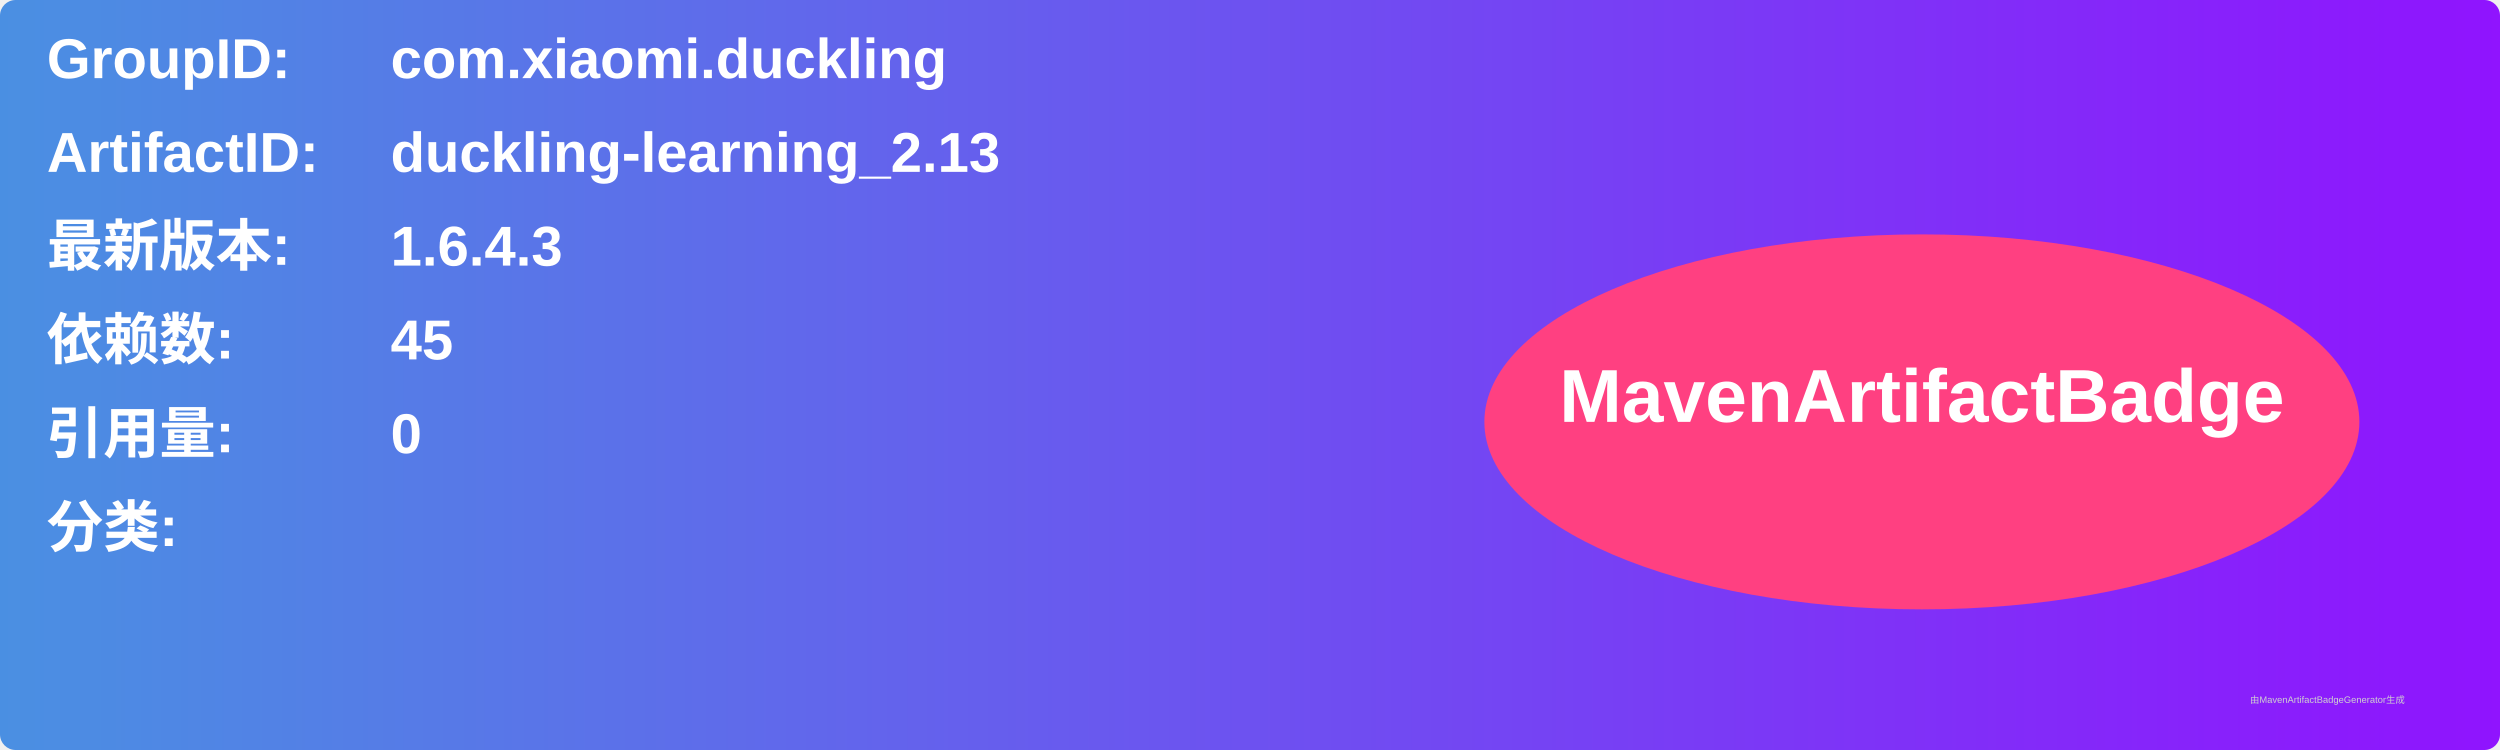
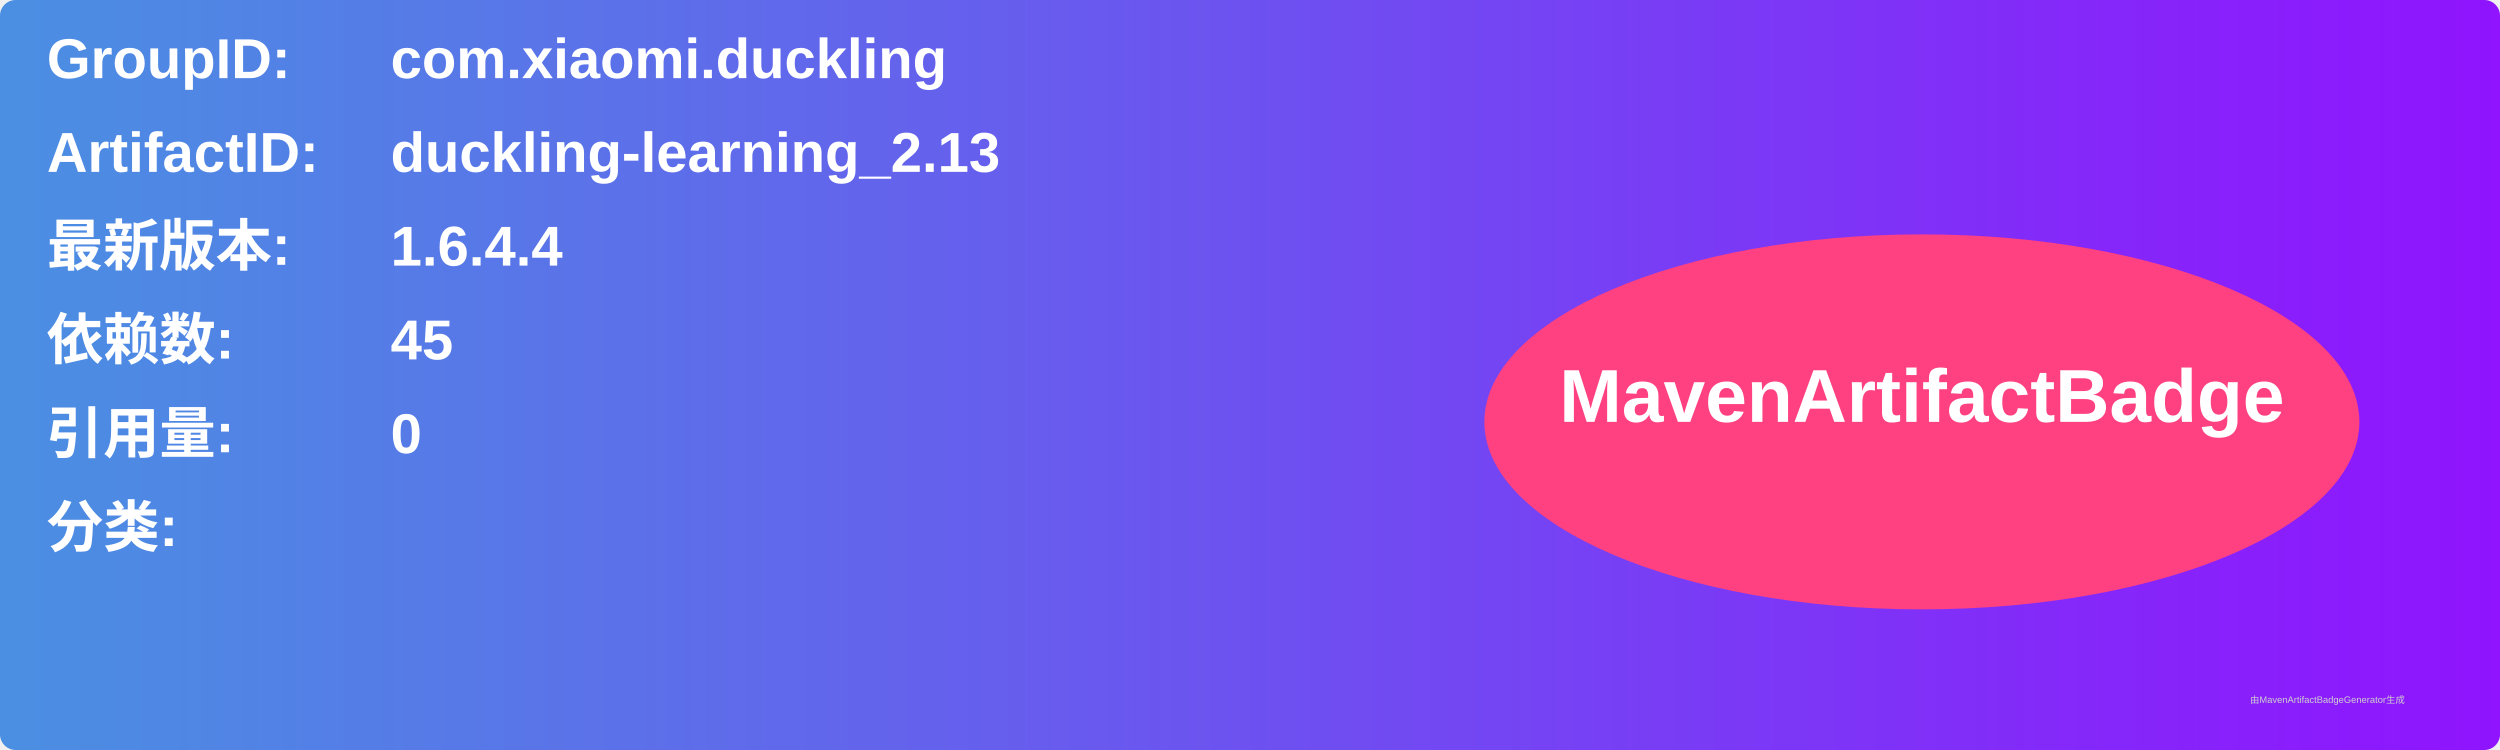
<svg xmlns="http://www.w3.org/2000/svg" width="800" height="240" viewBox="0 0 800 240">
  <linearGradient id="grad" x1="0%" y1="0%" x2="100%" y2="0%">
    <stop offset="0%" stop-color="#4a90e2" />
    <stop offset="100%" stop-color="#9013fe" />
  </linearGradient>
  <rect width="100%" height="100%" rx="5" ry="5" fill="url(#grad)" />
  <g transform="translate(15, 15)">
    <text x="0" y="10" font-family="Arial" font-size="18" fill="white" font-weight="bold" width="260">GroupID:</text>
    <text x="110" y="10" font-family="Arial" font-size="18" fill="white" font-weight="bold" width="460">com.xiaomi.duckling</text>
    <text x="0" y="40" font-family="Arial" font-size="18" fill="white" font-weight="bold" width="260">ArtifactID:</text>
    <text x="110" y="40" font-family="Arial" font-size="18" fill="white" font-weight="bold" width="460">duckling-learning_2.13</text>
    <text x="0" y="70" font-family="Arial" font-size="18" fill="white" font-weight="bold">最新版本:</text>
    <text x="110" y="70" font-family="Arial" font-size="18" fill="white" font-weight="bold">
-       <tspan font-weight="bold">1.6.4.3</tspan>
+       <tspan font-weight="bold">1.6.4.4</tspan>
    </text>
    <text x="0" y="100" font-family="Arial" font-size="18" fill="white" font-weight="bold">依赖数: </text>
    <text x="110" y="100" font-family="Arial" font-size="18" fill="white">
      <tspan font-weight="bold">45</tspan>
    </text>
    <text x="0" y="130" font-family="Arial" font-size="18" fill="white" font-weight="bold">引用量: </text>
    <text x="110" y="130" font-family="Arial" font-size="18" fill="white">
      <tspan font-weight="bold">0</tspan>
    </text>
    <text x="0" y="160" font-family="Arial" font-size="18" fill="white" font-weight="bold">分类:</text>
    <text x="10" y="190" font-family="Arial" font-size="10" fill="white">
      <tspan font-weight="bold" />
    </text>
    <ellipse cx="600" cy="120" rx="140" ry="60" fill="#ff4081" />
    <text x="600" y="120" text-anchor="middle" font-family="Arial" font-size="24" fill="white" font-weight="bold">MavenArtifactBadge</text>
  </g>
  <text x="720" y="225" font-family="Arial" font-size="3" fill="#d0d0d0">由MavenArtifactBadgeGenerator生成</text>
</svg>
